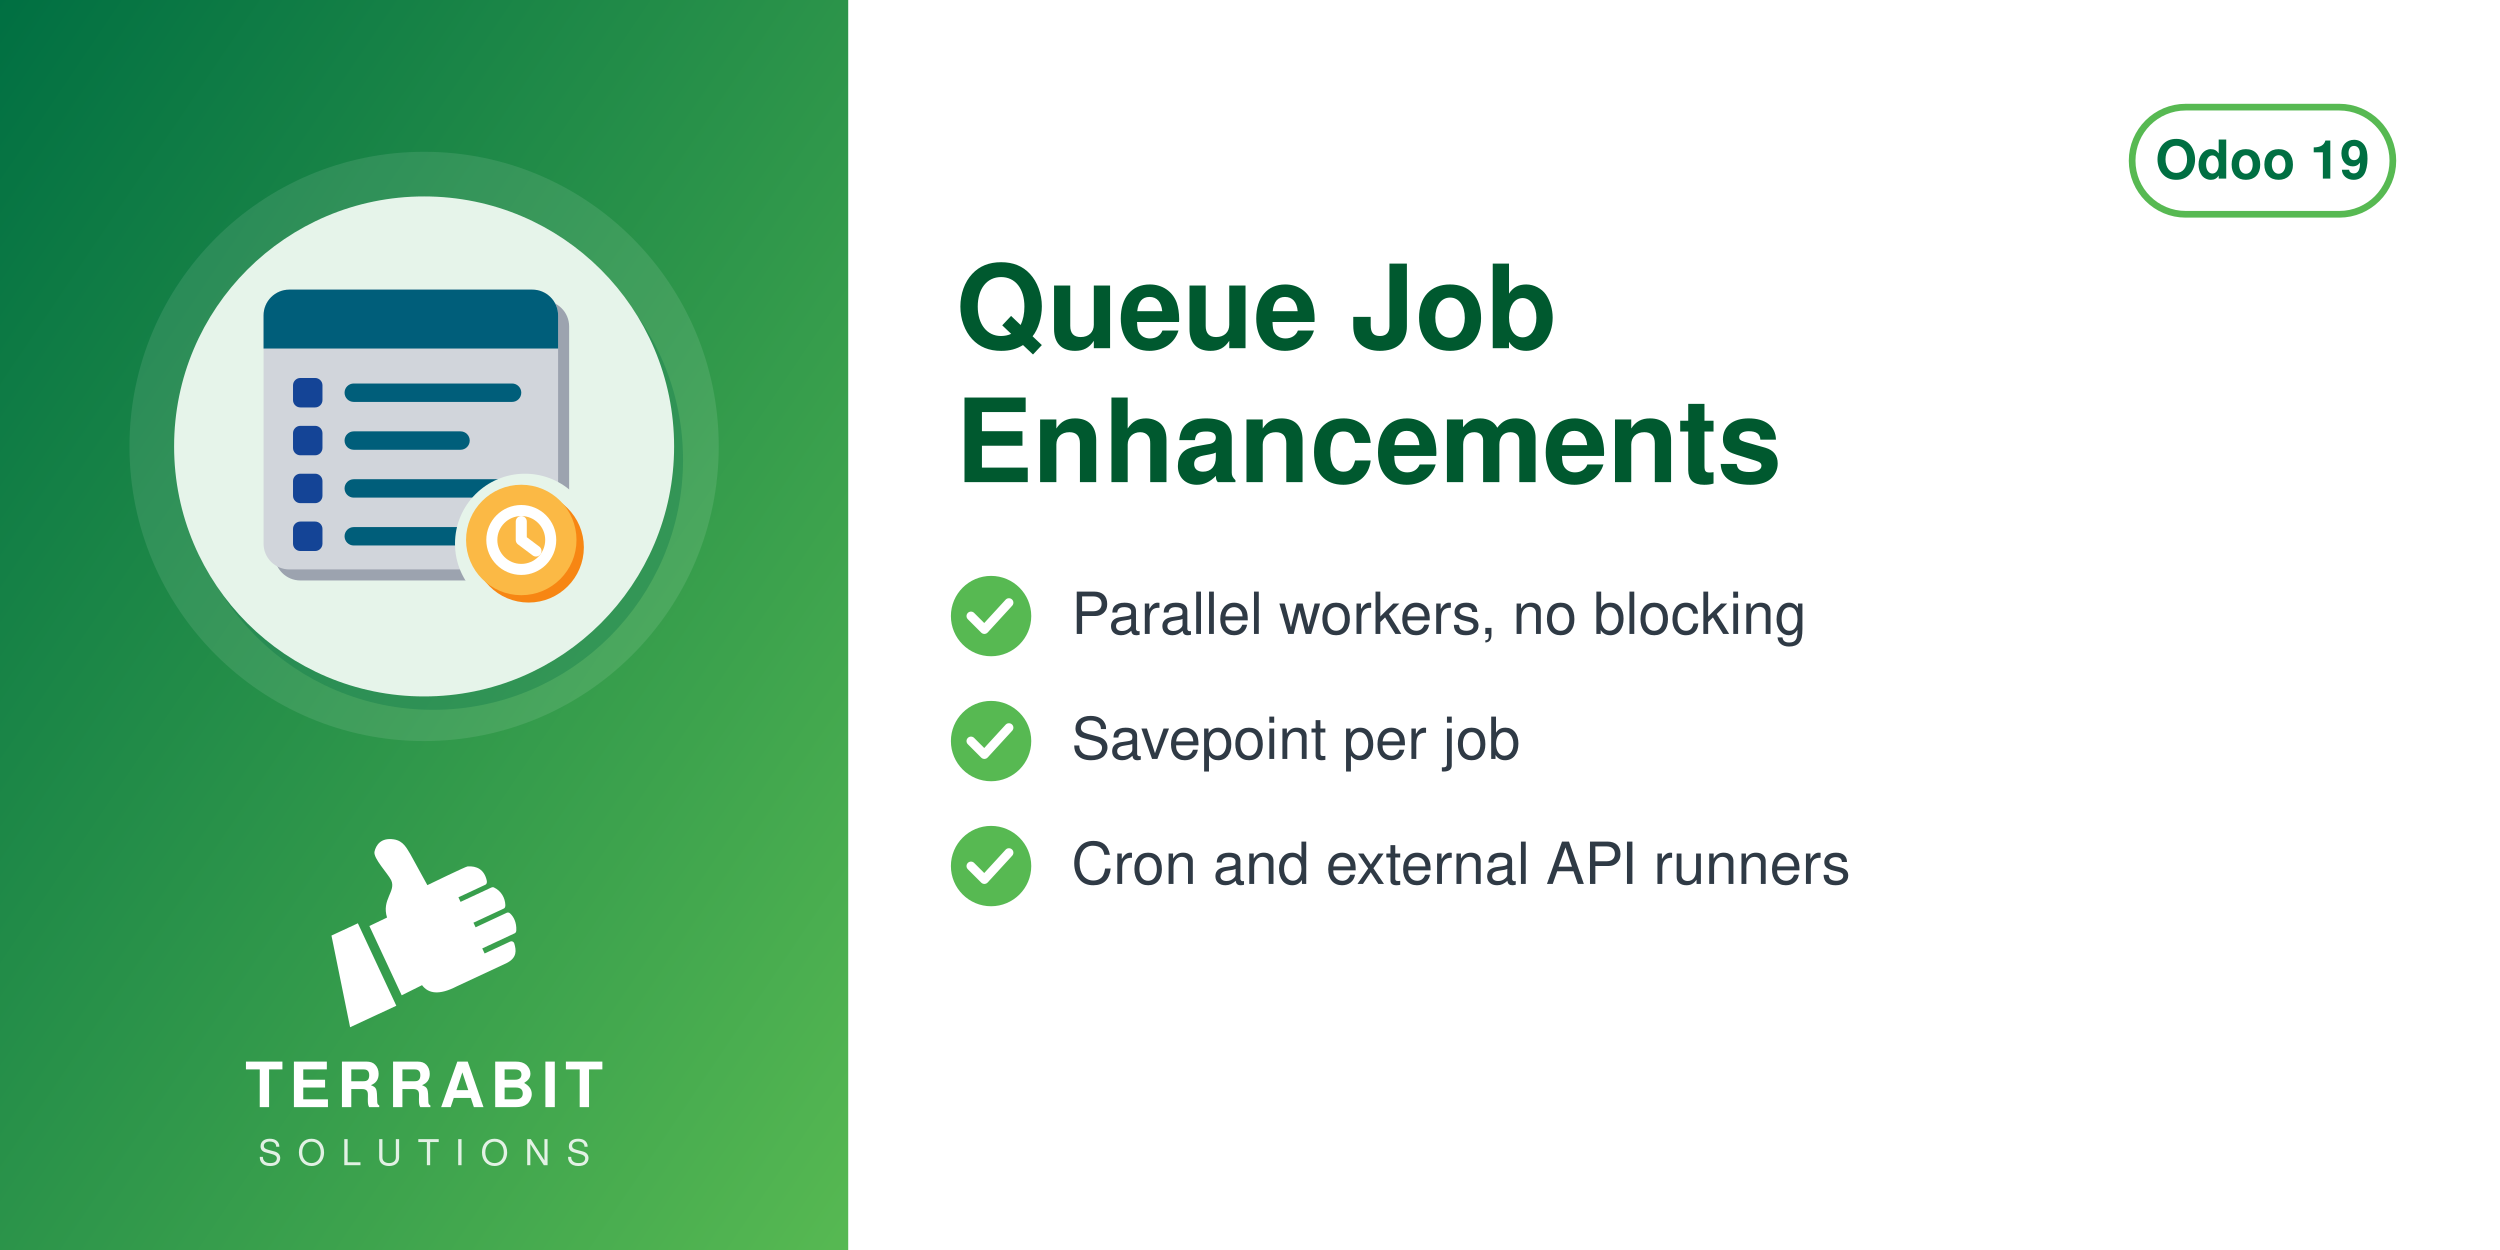
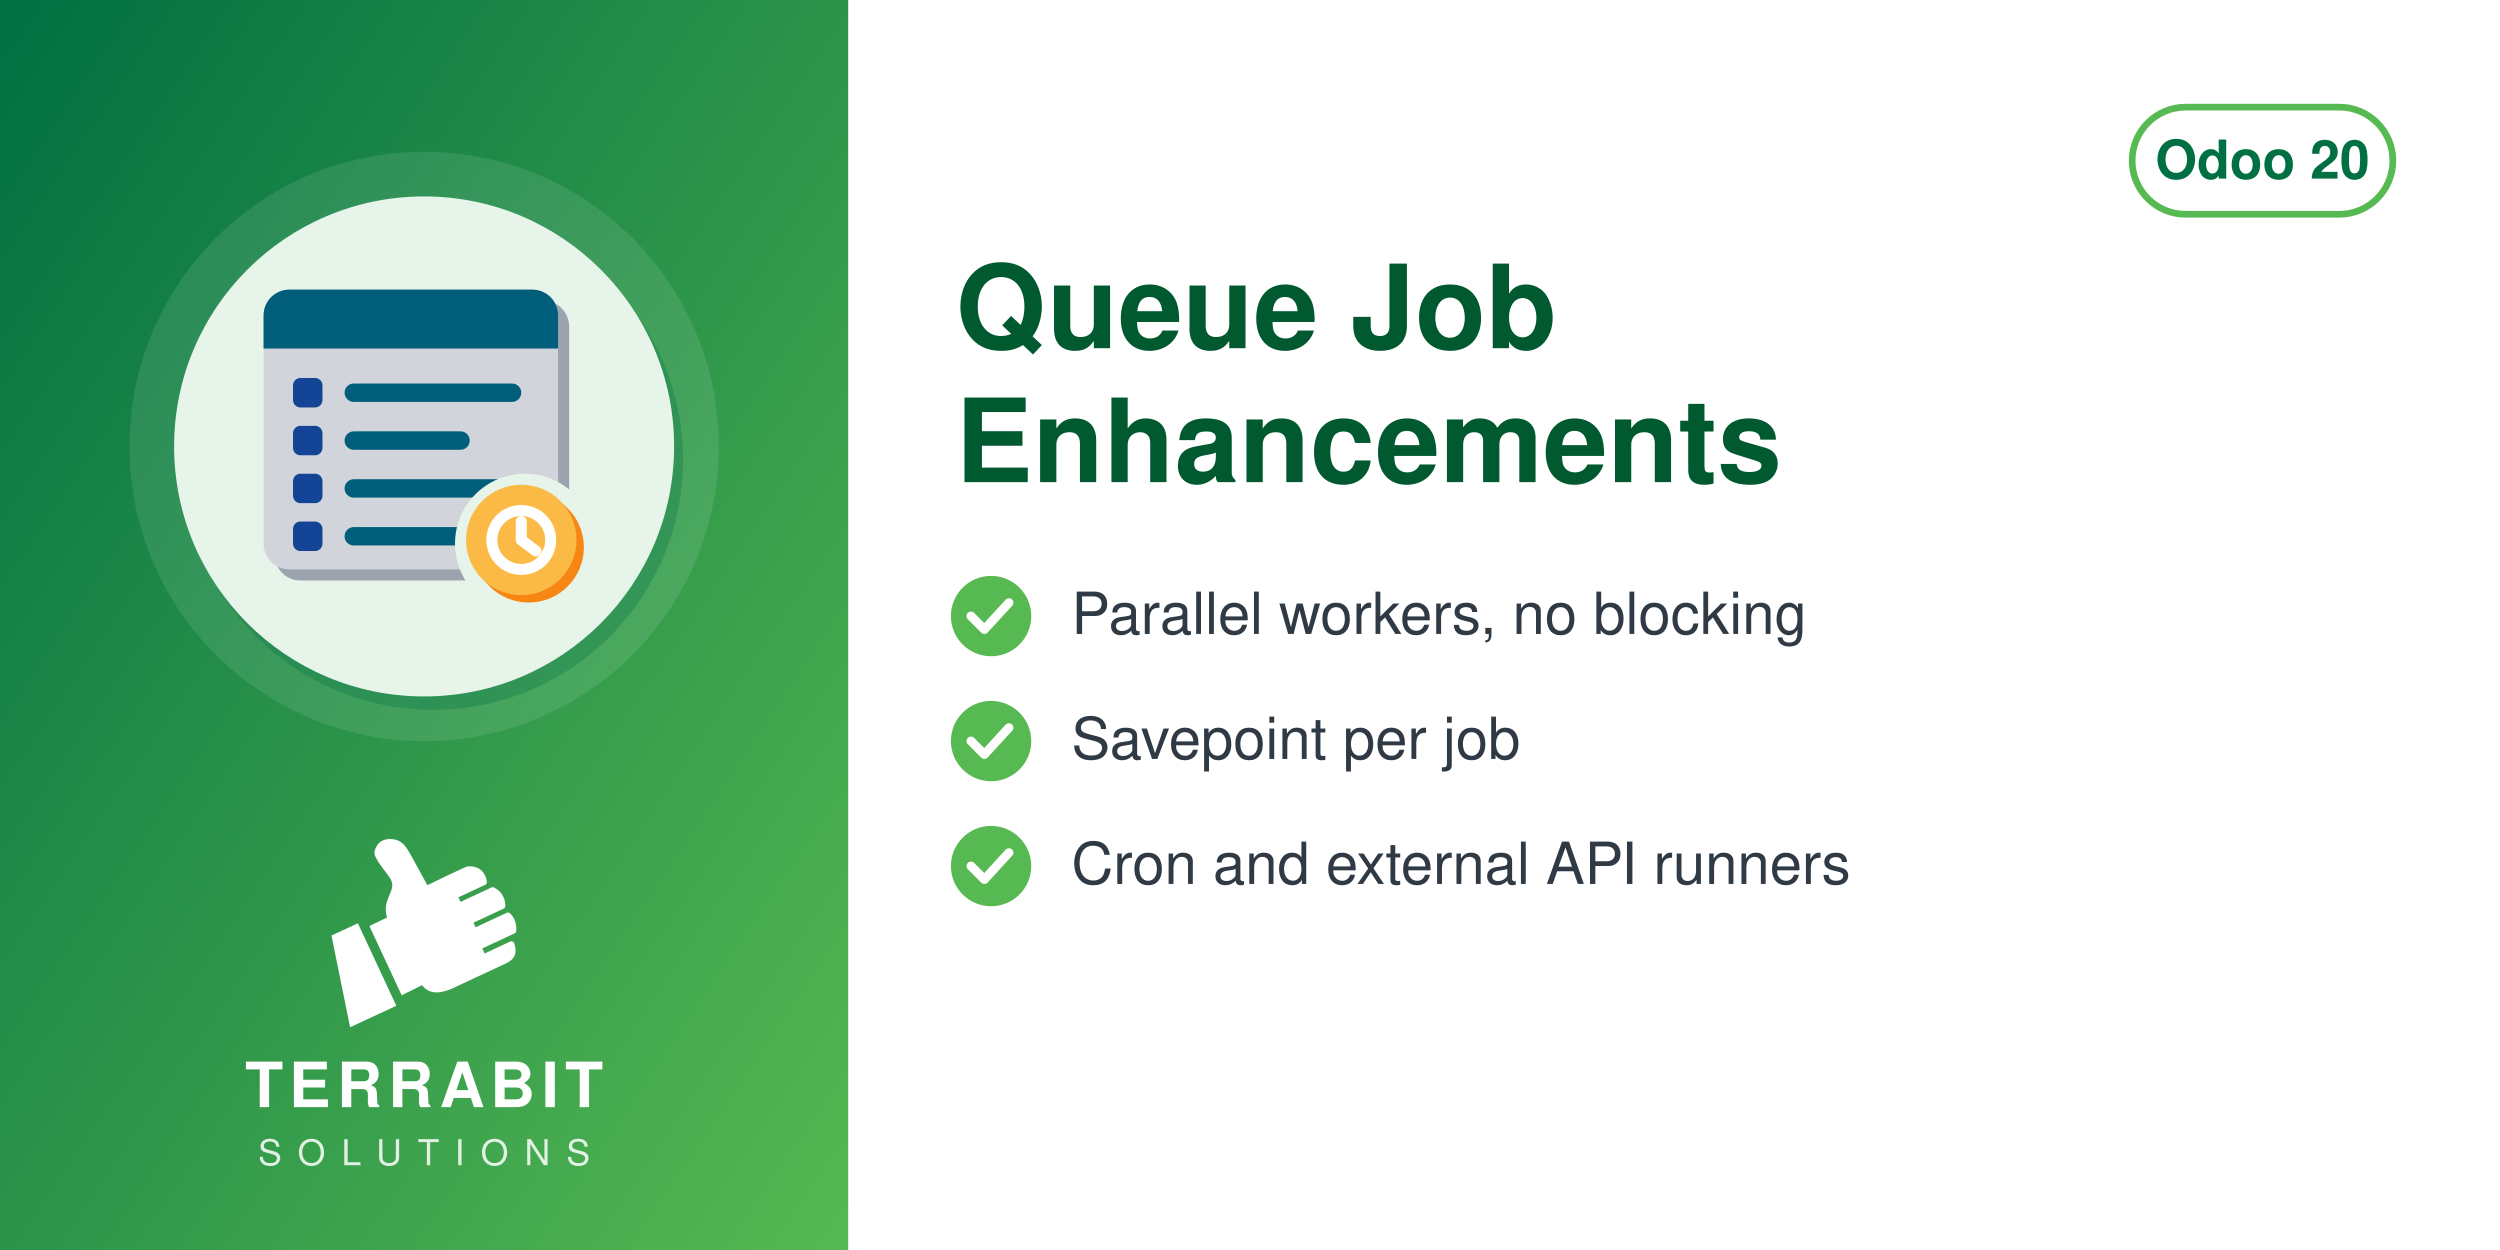
<svg xmlns="http://www.w3.org/2000/svg" width="560" height="280" viewBox="0 0 560 280">
  <defs>
    <linearGradient id="g" x1="0" y1="0" x2="1" y2="1">
      <stop offset="0" stop-color="#006F42" />
      <stop offset="1" stop-color="#57B952" />
    </linearGradient>
  </defs>
  <rect width="560" height="280" fill="#FFFFFF" />
  <rect width="190" height="280" fill="url(#g)" />
  <circle cx="95.0" cy="100" r="66" fill="white" opacity="0.10" />
  <circle cx="97.0" cy="103" r="56" fill="#006F42" opacity="0.30" />
  <circle cx="95.0" cy="100" r="56" fill="#E6F4EA" />
  <svg x="54.0" y="59.0" width="82" height="82" viewBox="0 0 100 100" preserveAspectRatio="xMidYMid meet">
    <g transform="translate(0.11,-0.88) scale(1.0057)">
      <defs>
        <mask id="mi-cut" maskUnits="userSpaceOnUse" x="-20" y="-20" width="140" height="140">
          <rect x="-20" y="-20" width="140" height="140" fill="#fff" />
          <circle cx="77" cy="77" r="19" fill="#000" />
        </mask>
      </defs>
      <g mask="url(#mi-cut)">
        <g transform="translate(3,3)" fill="#9CA3AF">
          <rect x="6" y="8" width="80" height="76" rx="7" />
        </g>
        <g fill="#D1D5DB">
          <rect x="6" y="8" width="80" height="76" rx="7" />
        </g>
        <path d="M6,15 a7,7 0 0 1 7,-7 h66 a7,7 0 0 1 7,7 v9 h-80z" fill="#005E7A" />
        <rect x="14" y="32" width="8" height="8" rx="2" fill="#144496" />
        <rect x="28" y="33.5" width="48" height="5" rx="2.5" fill="#005E7A" />
        <rect x="14" y="45" width="8" height="8" rx="2" fill="#144496" />
        <rect x="28" y="46.5" width="34" height="5" rx="2.5" fill="#005E7A" />
        <rect x="14" y="58" width="8" height="8" rx="2" fill="#144496" />
        <rect x="28" y="59.5" width="48" height="5" rx="2.5" fill="#005E7A" />
        <rect x="14" y="71" width="8" height="8" rx="2" fill="#144496" />
        <rect x="28" y="72.5" width="34" height="5" rx="2.5" fill="#005E7A" />
      </g>
      <circle cx="78" cy="78" r="15" fill="#F78613" />
      <circle cx="76" cy="76" r="15" fill="#FBB945" />
      <circle cx="76" cy="76" r="8" fill="none" stroke="#FFFFFF" stroke-width="3" stroke-linecap="round" stroke-linejoin="round" />
      <path d="M76,71 v5 l4,3" fill="none" stroke="#FFFFFF" stroke-width="3" stroke-linecap="round" stroke-linejoin="round" />
    </g>
  </svg>
  <svg x="72.0" y="186" width="46" height="46" viewBox="4045 2535 3400 3400" preserveAspectRatio="xMidYMid meet">
    <path fill="#FFFFFF" d="M4648.32 4073.59l636.59 1365.17 -765.09 355.96 -308.63 -1517.87 437.13 -203.26zm725.61 1192.32l336.75 -167.88c105.65,140.85 282.69,170.72 576.82,18.8l819.92 -382.33c181.4,-90.13 164.26,-214.57 130.07,-328.43 -4.28,-14.25 -13.68,-24.81 -27.34,-30.7 -13.67,-5.89 -27.61,-5.11 -41.09,1.18l-422.32 196.93 -39.04 -83.72 538.07 -250.91c16.64,-7.76 24.7,-27.69 25.58,-46.04 6.48,-134.33 -44.36,-230.89 -105.84,-285.23 -15.2,-13.44 -35.71,-15.59 -54.12,-7l-513.92 239.64 -35.6 -76.34 506.31 -236.1c17.69,-8.25 22.52,-36.93 21.83,-56.45 -4.1,-117.31 -67.62,-232.74 -187.72,-290.66 -13.94,-6.72 -28.64,-6.36 -42.69,0.19l-511.21 238.38 -35.37 -75.86 448.98 -209.36c20.44,-9.53 25.81,-42.28 21.02,-64.32 -41.02,-189.07 -167.92,-247.8 -318.14,-237.87 -29.39,1.94 -589.86,273.16 -665.95,310.54l-281.84 -513.57c-59.06,-93.13 -112.7,-221.7 -276.47,-245.13 -211.24,-30.22 -291.56,94.38 -316.89,203.13 -25.32,108.75 223.84,365.99 276.05,473.69 85.52,184.27 -161.86,318.11 -68.41,617.99l-292.54 139.94 535.09 1147.51z" />
  </svg>
  <text x="95.0" y="248" text-anchor="middle" font-family="Helvetica,Arial,sans-serif" font-size="14" font-weight="800" letter-spacing="1.4" fill="white">TERRABIT</text>
  <text x="95.0" y="261" text-anchor="middle" font-family="Helvetica,Arial,sans-serif" font-size="8" font-weight="500" letter-spacing="3.6" fill="white" opacity="0.85">SOLUTIONS</text>
  <g>
    <rect x="477.6" y="24" width="58.4" height="24" rx="12" fill="none" stroke="#57B952" stroke-width="1.5" />
-     <text x="506.8" y="40" text-anchor="middle" font-family="Helvetica,Arial,sans-serif" font-size="12" font-weight="700" fill="#006F42">Odoo 19</text>
+     <text x="506.8" y="40" text-anchor="middle" font-family="Helvetica,Arial,sans-serif" font-size="12" font-weight="700" fill="#006F42">Odoo 20</text>
  </g>
  <text x="214" y="78" font-family="Helvetica,Arial,sans-serif" font-size="26" font-weight="700" fill="#00592F">Queue Job</text>
  <text x="214" y="108" font-family="Helvetica,Arial,sans-serif" font-size="26" font-weight="700" fill="#00592F">Enhancements</text>
  <circle cx="222" cy="138" r="9" fill="#57B952" />
  <path d="M217.5 138 l3 3 l5.5 -6" fill="none" stroke="white" stroke-width="2" stroke-linecap="round" stroke-linejoin="round" />
  <text x="240" y="142" font-family="Helvetica,Arial,sans-serif" font-size="13" fill="#2F3A45">Parallel workers, no blocking</text>
  <circle cx="222" cy="166" r="9" fill="#57B952" />
  <path d="M217.5 166 l3 3 l5.5 -6" fill="none" stroke="white" stroke-width="2" stroke-linecap="round" stroke-linejoin="round" />
  <text x="240" y="170" font-family="Helvetica,Arial,sans-serif" font-size="13" fill="#2F3A45">Savepoint per job</text>
  <circle cx="222" cy="194" r="9" fill="#57B952" />
  <path d="M217.5 194 l3 3 l5.5 -6" fill="none" stroke="white" stroke-width="2" stroke-linecap="round" stroke-linejoin="round" />
  <text x="240" y="198" font-family="Helvetica,Arial,sans-serif" font-size="13" fill="#2F3A45">Cron and external API runners</text>
</svg>
